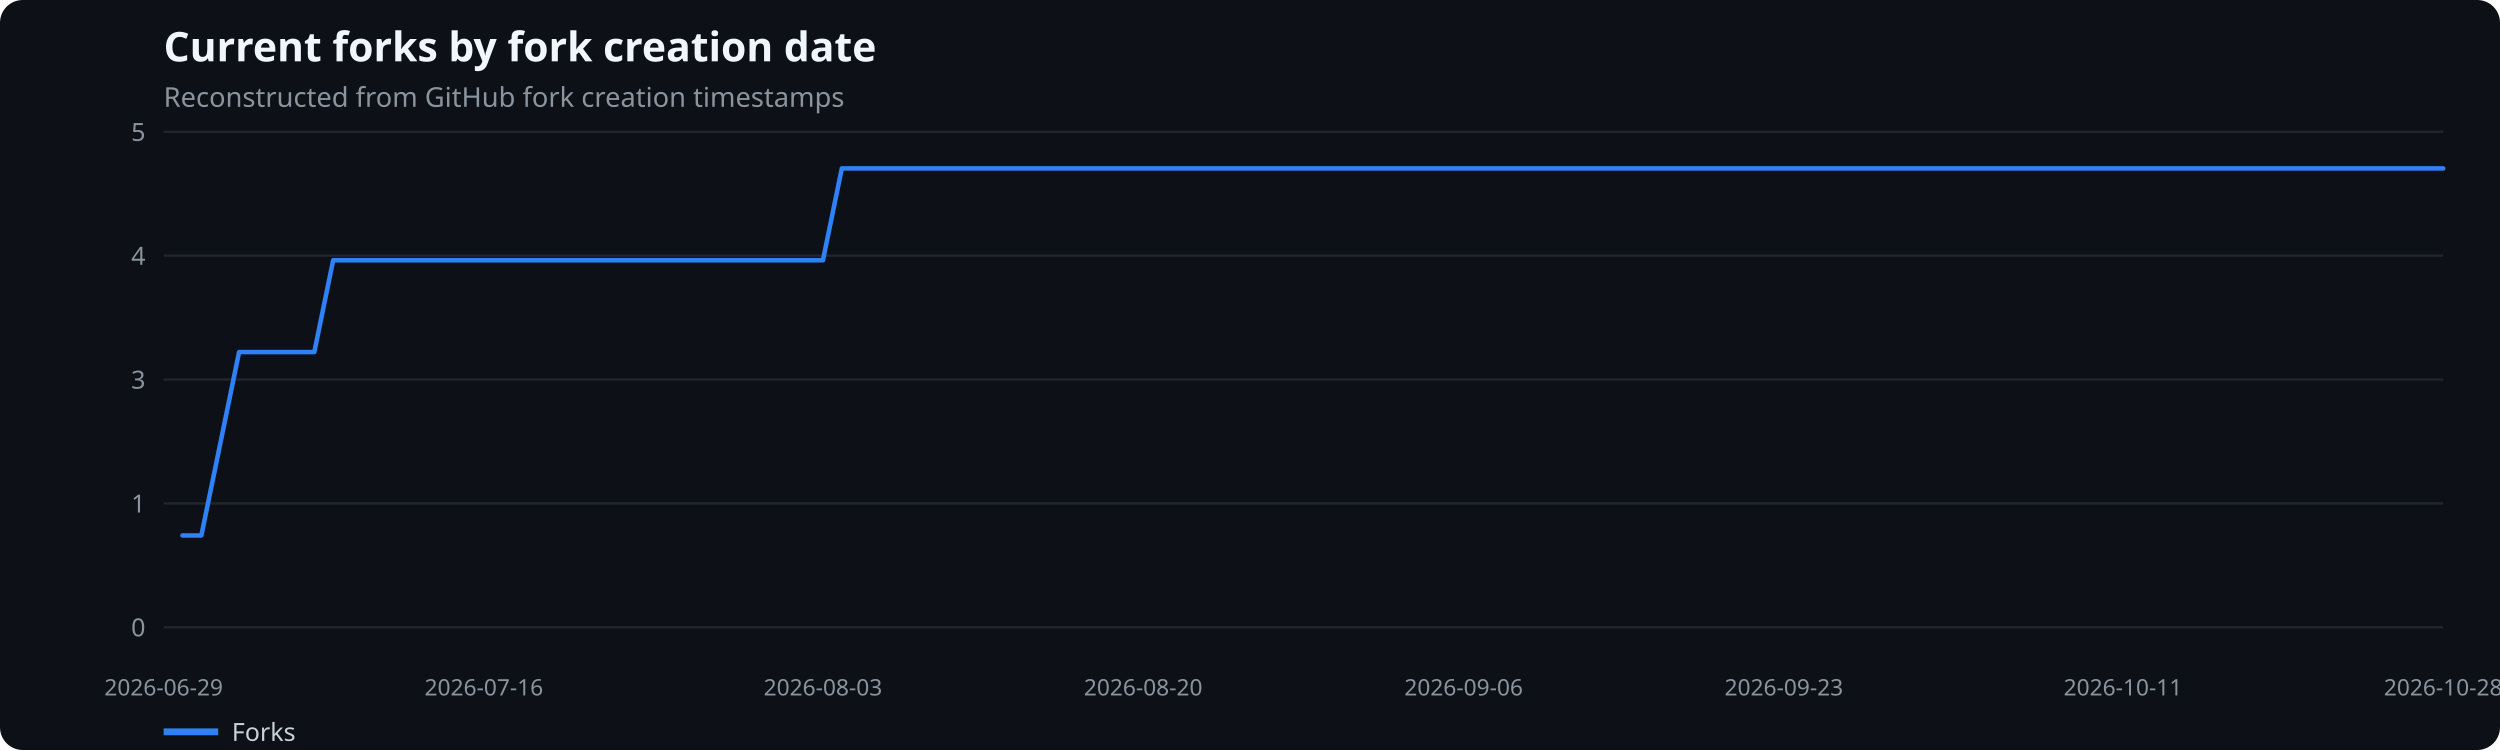
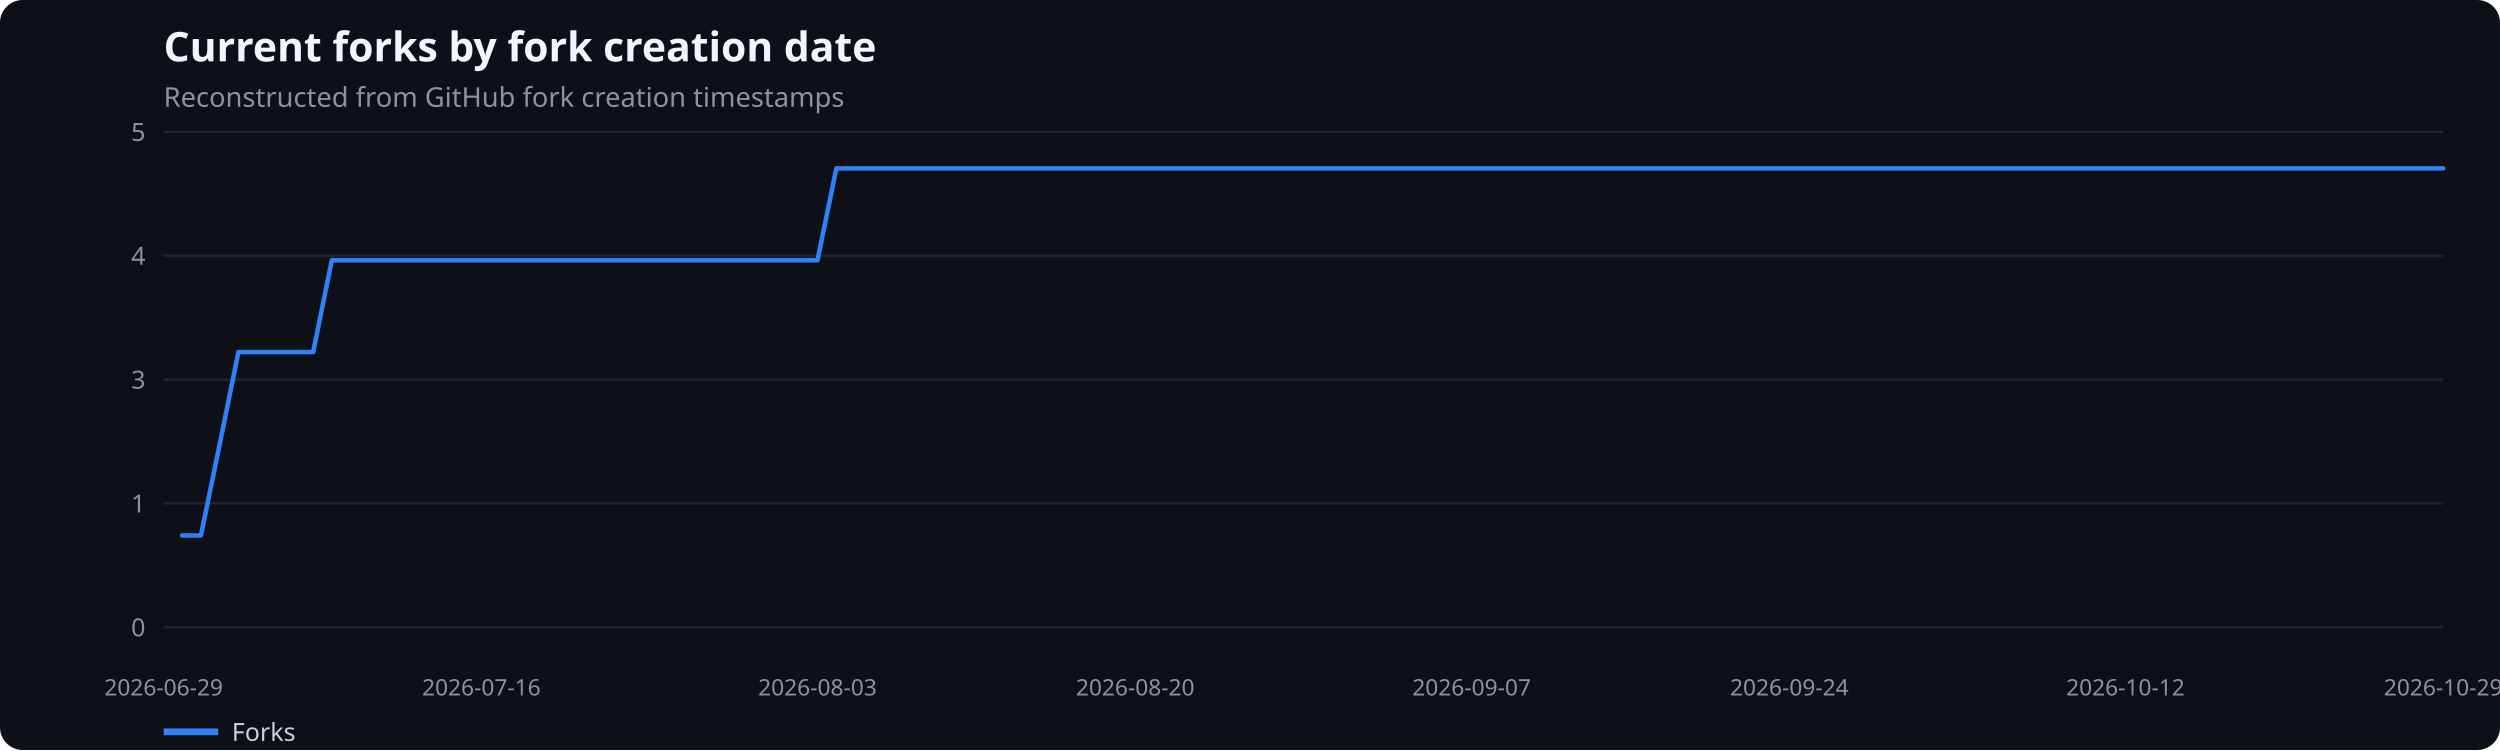
<svg xmlns="http://www.w3.org/2000/svg" width="1100" height="330" viewBox="0 0 1100 330" role="img" aria-label="Current forks by fork creation date">
  <rect width="100%" height="100%" fill="#0d1117" rx="10" />
  <text x="72" y="27" fill="#f0f6fc" font-family="system-ui,sans-serif" font-size="18" font-weight="600">Current forks by fork creation date</text>
  <text x="72" y="47" fill="#8b949e" font-family="system-ui,sans-serif" font-size="12">Reconstructed from GitHub fork creation timestamps</text>
  <line x1="72" x2="1075" y1="276.0" y2="276.0" stroke="#21262d" />
  <text x="64" y="280.0" text-anchor="end" fill="#8b949e" font-family="system-ui,sans-serif" font-size="11">0</text>
  <line x1="72" x2="1075" y1="221.5" y2="221.5" stroke="#21262d" />
  <text x="64" y="225.5" text-anchor="end" fill="#8b949e" font-family="system-ui,sans-serif" font-size="11">1</text>
  <line x1="72" x2="1075" y1="167.0" y2="167.0" stroke="#21262d" />
  <text x="64" y="171.0" text-anchor="end" fill="#8b949e" font-family="system-ui,sans-serif" font-size="11">3</text>
  <line x1="72" x2="1075" y1="112.5" y2="112.5" stroke="#21262d" />
  <text x="64" y="116.5" text-anchor="end" fill="#8b949e" font-family="system-ui,sans-serif" font-size="11">4</text>
  <line x1="72" x2="1075" y1="58.0" y2="58.0" stroke="#21262d" />
  <text x="64" y="62.0" text-anchor="end" fill="#8b949e" font-family="system-ui,sans-serif" font-size="11">5</text>
  <text x="72.0" y="306" text-anchor="middle" fill="#8b949e" font-family="system-ui,sans-serif" font-size="10">2026-06-29</text>
-   <text x="212.9" y="306" text-anchor="middle" fill="#8b949e" font-family="system-ui,sans-serif" font-size="10">2026-07-16</text>
-   <text x="362.1" y="306" text-anchor="middle" fill="#8b949e" font-family="system-ui,sans-serif" font-size="10">2026-08-03</text>
-   <text x="503.0" y="306" text-anchor="middle" fill="#8b949e" font-family="system-ui,sans-serif" font-size="10">2026-08-20</text>
-   <text x="644.0" y="306" text-anchor="middle" fill="#8b949e" font-family="system-ui,sans-serif" font-size="10">2026-09-06</text>
-   <text x="784.9" y="306" text-anchor="middle" fill="#8b949e" font-family="system-ui,sans-serif" font-size="10">2026-09-23</text>
-   <text x="934.1" y="306" text-anchor="middle" fill="#8b949e" font-family="system-ui,sans-serif" font-size="10">2026-10-11</text>
-   <text x="1075.0" y="306" text-anchor="middle" fill="#8b949e" font-family="system-ui,sans-serif" font-size="10">2026-10-28</text>
-   <polyline points="80.3,235.6 88.6,235.6 96.9,195.3 105.2,154.9 113.4,154.9 121.7,154.9 130.0,154.9 138.3,154.9 146.6,114.5 154.9,114.5 163.2,114.5 171.5,114.5 179.8,114.5 188.0,114.5 196.3,114.5 204.6,114.5 212.9,114.5 221.2,114.5 229.5,114.5 237.8,114.5 246.1,114.5 254.4,114.5 262.7,114.5 270.9,114.5 279.2,114.5 287.5,114.5 295.8,114.5 304.1,114.5 312.4,114.5 320.7,114.5 329.0,114.5 337.3,114.5 345.5,114.5 353.8,114.5 362.1,114.5 370.4,74.1 378.7,74.1 387.0,74.1 395.3,74.1 403.6,74.1 411.9,74.1 420.1,74.1 428.4,74.1 436.7,74.1 445.0,74.1 453.3,74.1 461.6,74.1 469.9,74.1 478.2,74.1 486.5,74.1 494.8,74.1 503.0,74.1 511.3,74.1 519.6,74.1 527.9,74.1 536.2,74.1 544.5,74.1 552.8,74.1 561.1,74.1 569.4,74.1 577.6,74.1 585.9,74.1 594.2,74.1 602.5,74.1 610.8,74.1 619.1,74.1 627.4,74.1 635.7,74.1 644.0,74.1 652.2,74.1 660.5,74.1 668.8,74.1 677.1,74.1 685.4,74.1 693.7,74.1 702.0,74.1 710.3,74.1 718.6,74.1 726.9,74.1 735.1,74.1 743.4,74.1 751.7,74.1 760.0,74.1 768.3,74.1 776.6,74.1 784.9,74.1 793.2,74.1 801.5,74.1 809.7,74.1 818.0,74.1 826.3,74.1 834.6,74.1 842.9,74.1 851.2,74.1 859.5,74.1 867.8,74.1 876.1,74.1 884.3,74.1 892.6,74.1 900.9,74.1 909.2,74.1 917.5,74.1 925.8,74.1 934.1,74.1 942.4,74.1 950.7,74.1 959.0,74.1 967.2,74.1 975.5,74.1 983.8,74.1 992.1,74.1 1000.4,74.1 1008.7,74.1 1017.0,74.1 1025.3,74.1 1033.6,74.1 1041.8,74.1 1050.1,74.1 1058.4,74.1 1066.7,74.1 1075.0,74.1" fill="none" stroke="#2f81f7" stroke-width="2" stroke-linecap="round" stroke-linejoin="round" />
+   <text x="211.8" y="306" text-anchor="middle" fill="#8b949e" font-family="system-ui,sans-serif" font-size="10">2026-07-16</text>
+   <text x="359.7" y="306" text-anchor="middle" fill="#8b949e" font-family="system-ui,sans-serif" font-size="10">2026-08-03</text>
+   <text x="499.5" y="306" text-anchor="middle" fill="#8b949e" font-family="system-ui,sans-serif" font-size="10">2026-08-20</text>
+   <text x="647.5" y="306" text-anchor="middle" fill="#8b949e" font-family="system-ui,sans-serif" font-size="10">2026-09-07</text>
+   <text x="787.3" y="306" text-anchor="middle" fill="#8b949e" font-family="system-ui,sans-serif" font-size="10">2026-09-24</text>
+   <text x="935.2" y="306" text-anchor="middle" fill="#8b949e" font-family="system-ui,sans-serif" font-size="10">2026-10-12</text>
+   <text x="1075.0" y="306" text-anchor="middle" fill="#8b949e" font-family="system-ui,sans-serif" font-size="10">2026-10-29</text>
+   <polyline points="80.2,235.6 88.4,235.6 96.7,195.3 104.9,154.9 113.1,154.9 121.3,154.9 129.5,154.9 137.8,154.9 146.0,114.5 154.2,114.5 162.4,114.5 170.7,114.5 178.9,114.5 187.1,114.5 195.3,114.5 203.5,114.5 211.8,114.5 220.0,114.5 228.2,114.5 236.4,114.5 244.6,114.5 252.9,114.5 261.1,114.5 269.3,114.5 277.5,114.5 285.8,114.5 294.0,114.5 302.2,114.5 310.4,114.5 318.6,114.5 326.9,114.5 335.1,114.5 343.3,114.5 351.5,114.5 359.7,114.5 368.0,74.1 376.2,74.1 384.4,74.1 392.6,74.1 400.9,74.1 409.1,74.1 417.3,74.1 425.5,74.1 433.7,74.1 442.0,74.1 450.2,74.1 458.4,74.1 466.6,74.1 474.8,74.1 483.1,74.1 491.3,74.1 499.5,74.1 507.7,74.1 516.0,74.1 524.2,74.1 532.4,74.1 540.6,74.1 548.8,74.1 557.1,74.1 565.3,74.1 573.5,74.1 581.7,74.1 589.9,74.1 598.2,74.1 606.4,74.1 614.6,74.1 622.8,74.1 631.0,74.1 639.3,74.1 647.5,74.1 655.7,74.1 663.9,74.1 672.2,74.1 680.4,74.1 688.6,74.1 696.8,74.1 705.0,74.1 713.3,74.1 721.5,74.1 729.7,74.1 737.9,74.1 746.1,74.1 754.4,74.1 762.6,74.1 770.8,74.1 779.0,74.1 787.3,74.1 795.5,74.1 803.7,74.1 811.9,74.1 820.1,74.1 828.4,74.1 836.6,74.1 844.8,74.1 853.0,74.1 861.2,74.1 869.5,74.1 877.7,74.1 885.9,74.1 894.1,74.1 902.4,74.1 910.6,74.1 918.8,74.1 927.0,74.1 935.2,74.1 943.5,74.1 951.7,74.1 959.9,74.1 968.1,74.1 976.3,74.1 984.6,74.1 992.8,74.1 1001.0,74.1 1009.2,74.1 1017.5,74.1 1025.7,74.1 1033.9,74.1 1042.1,74.1 1050.3,74.1 1058.6,74.1 1066.8,74.1 1075.0,74.1" fill="none" stroke="#2f81f7" stroke-width="2" stroke-linecap="round" stroke-linejoin="round" />
  <line x1="72" x2="96" y1="322" y2="322" stroke="#2f81f7" stroke-width="3" />
  <text x="102" y="326" fill="#c9d1d9" font-family="system-ui,sans-serif" font-size="11">Forks</text>
</svg>
